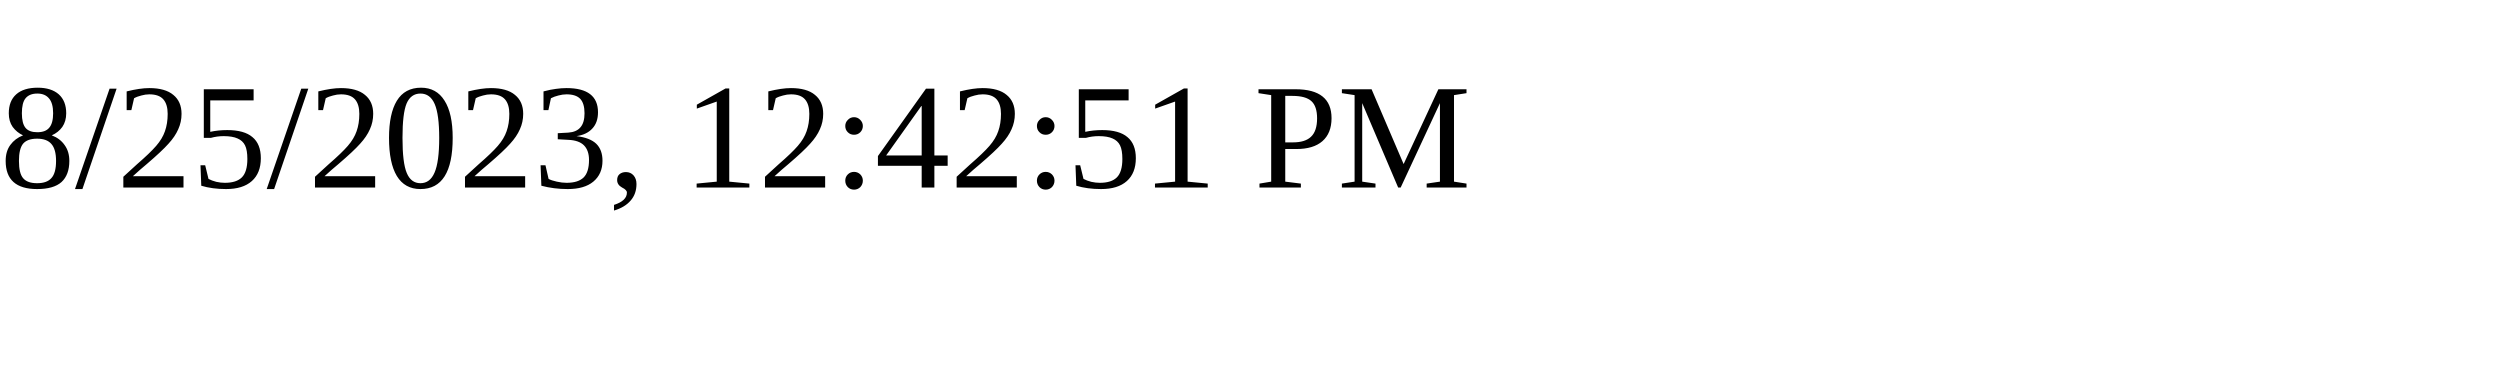
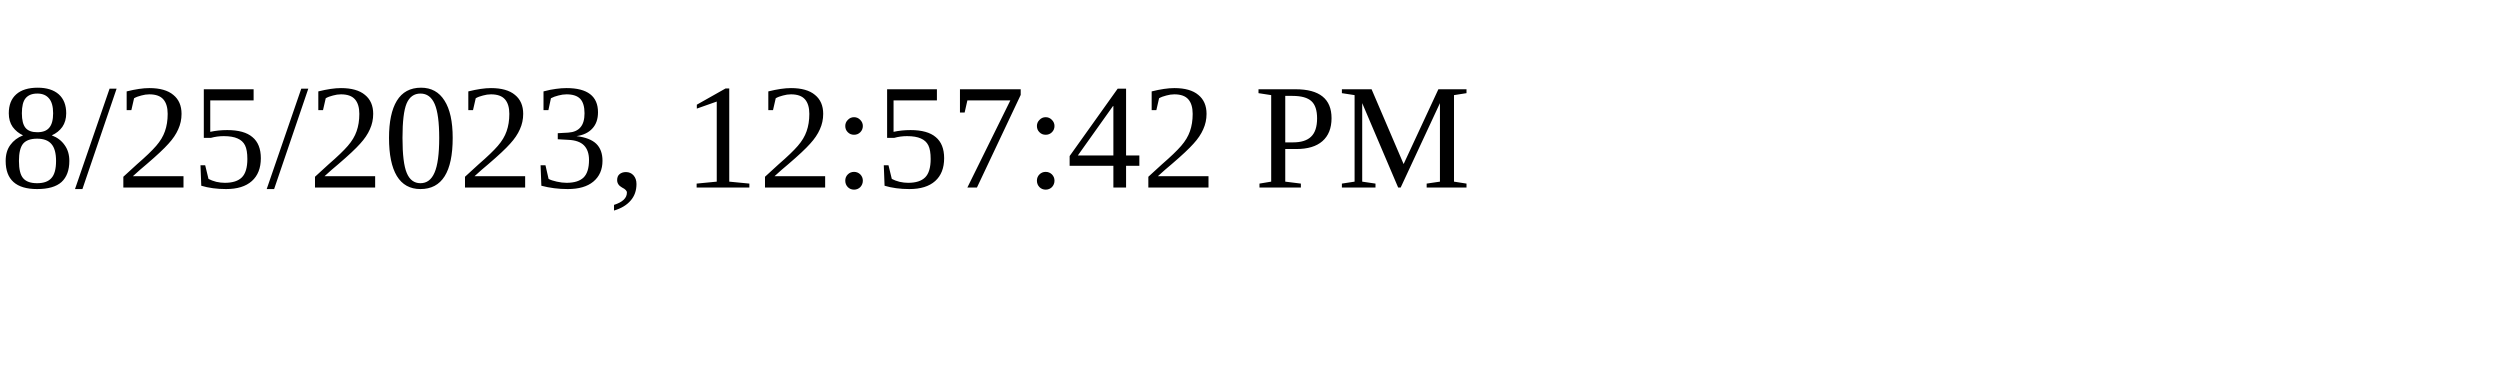
<svg xmlns="http://www.w3.org/2000/svg" height="30" width="200">
-   <text x="0" y="15">8/25/2023, 12:42:51 PM</text>
+   <text x="0" y="15">8/25/2023, 12:57:42 PM</text>
</svg>
